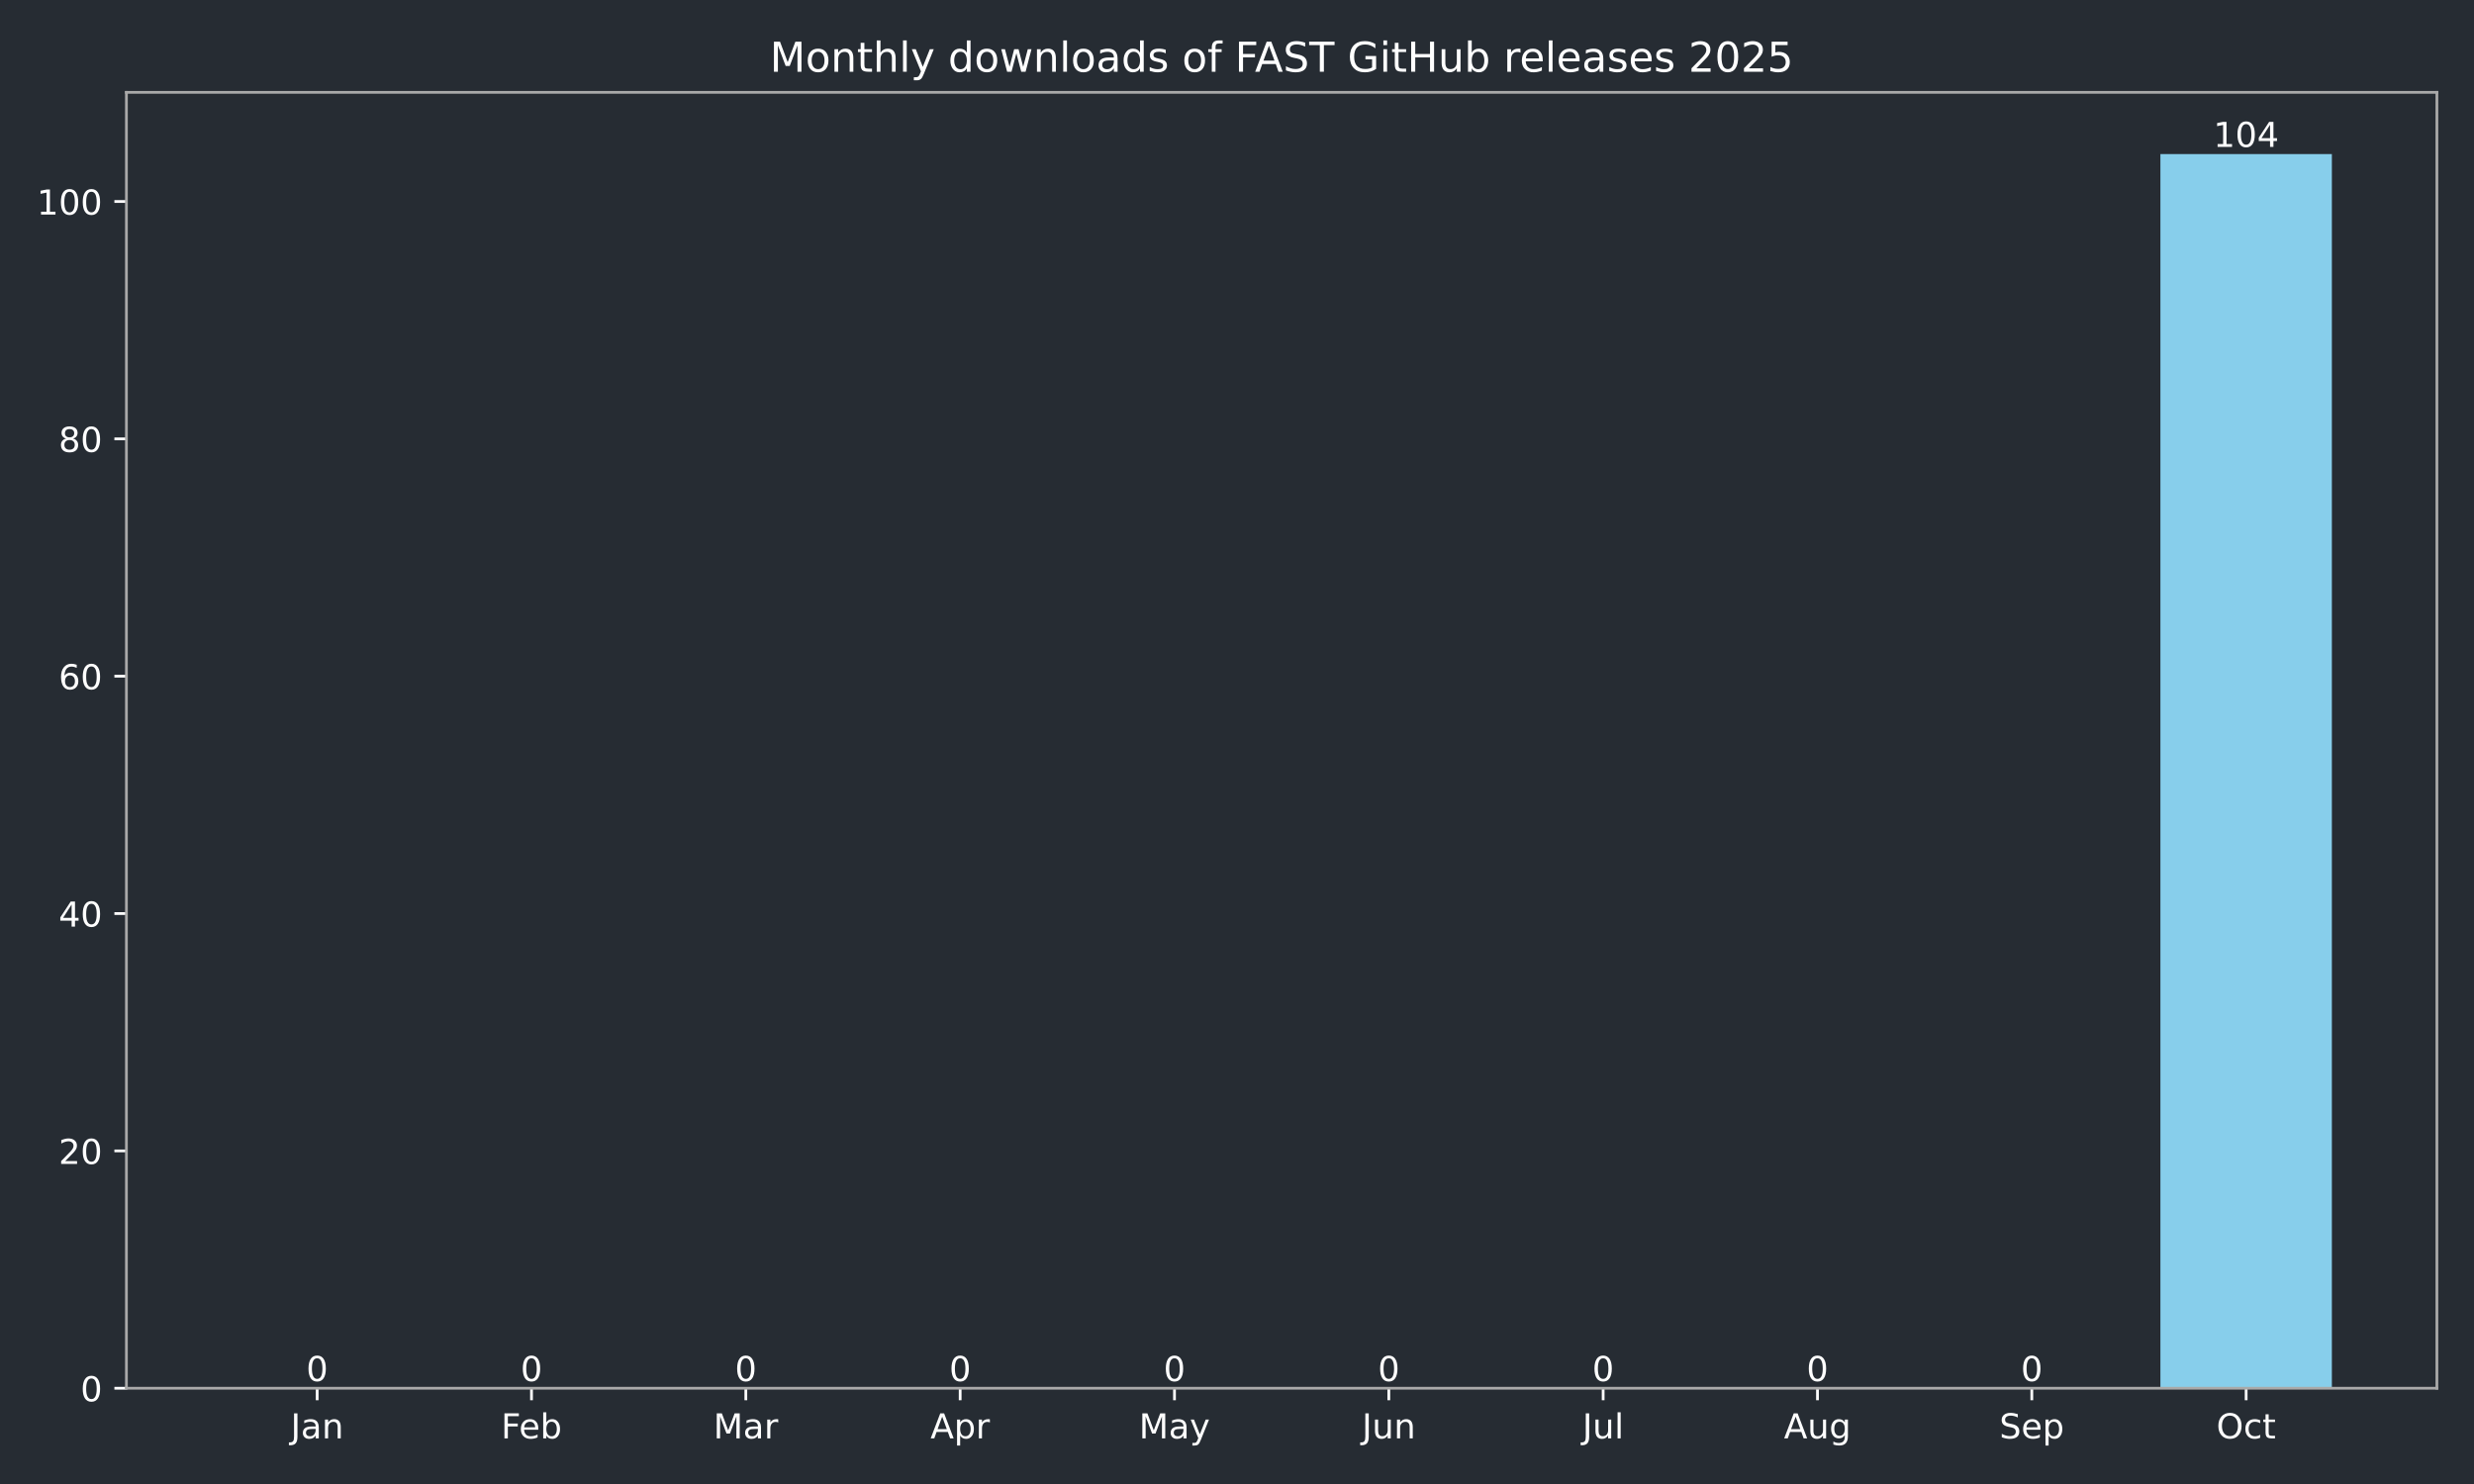
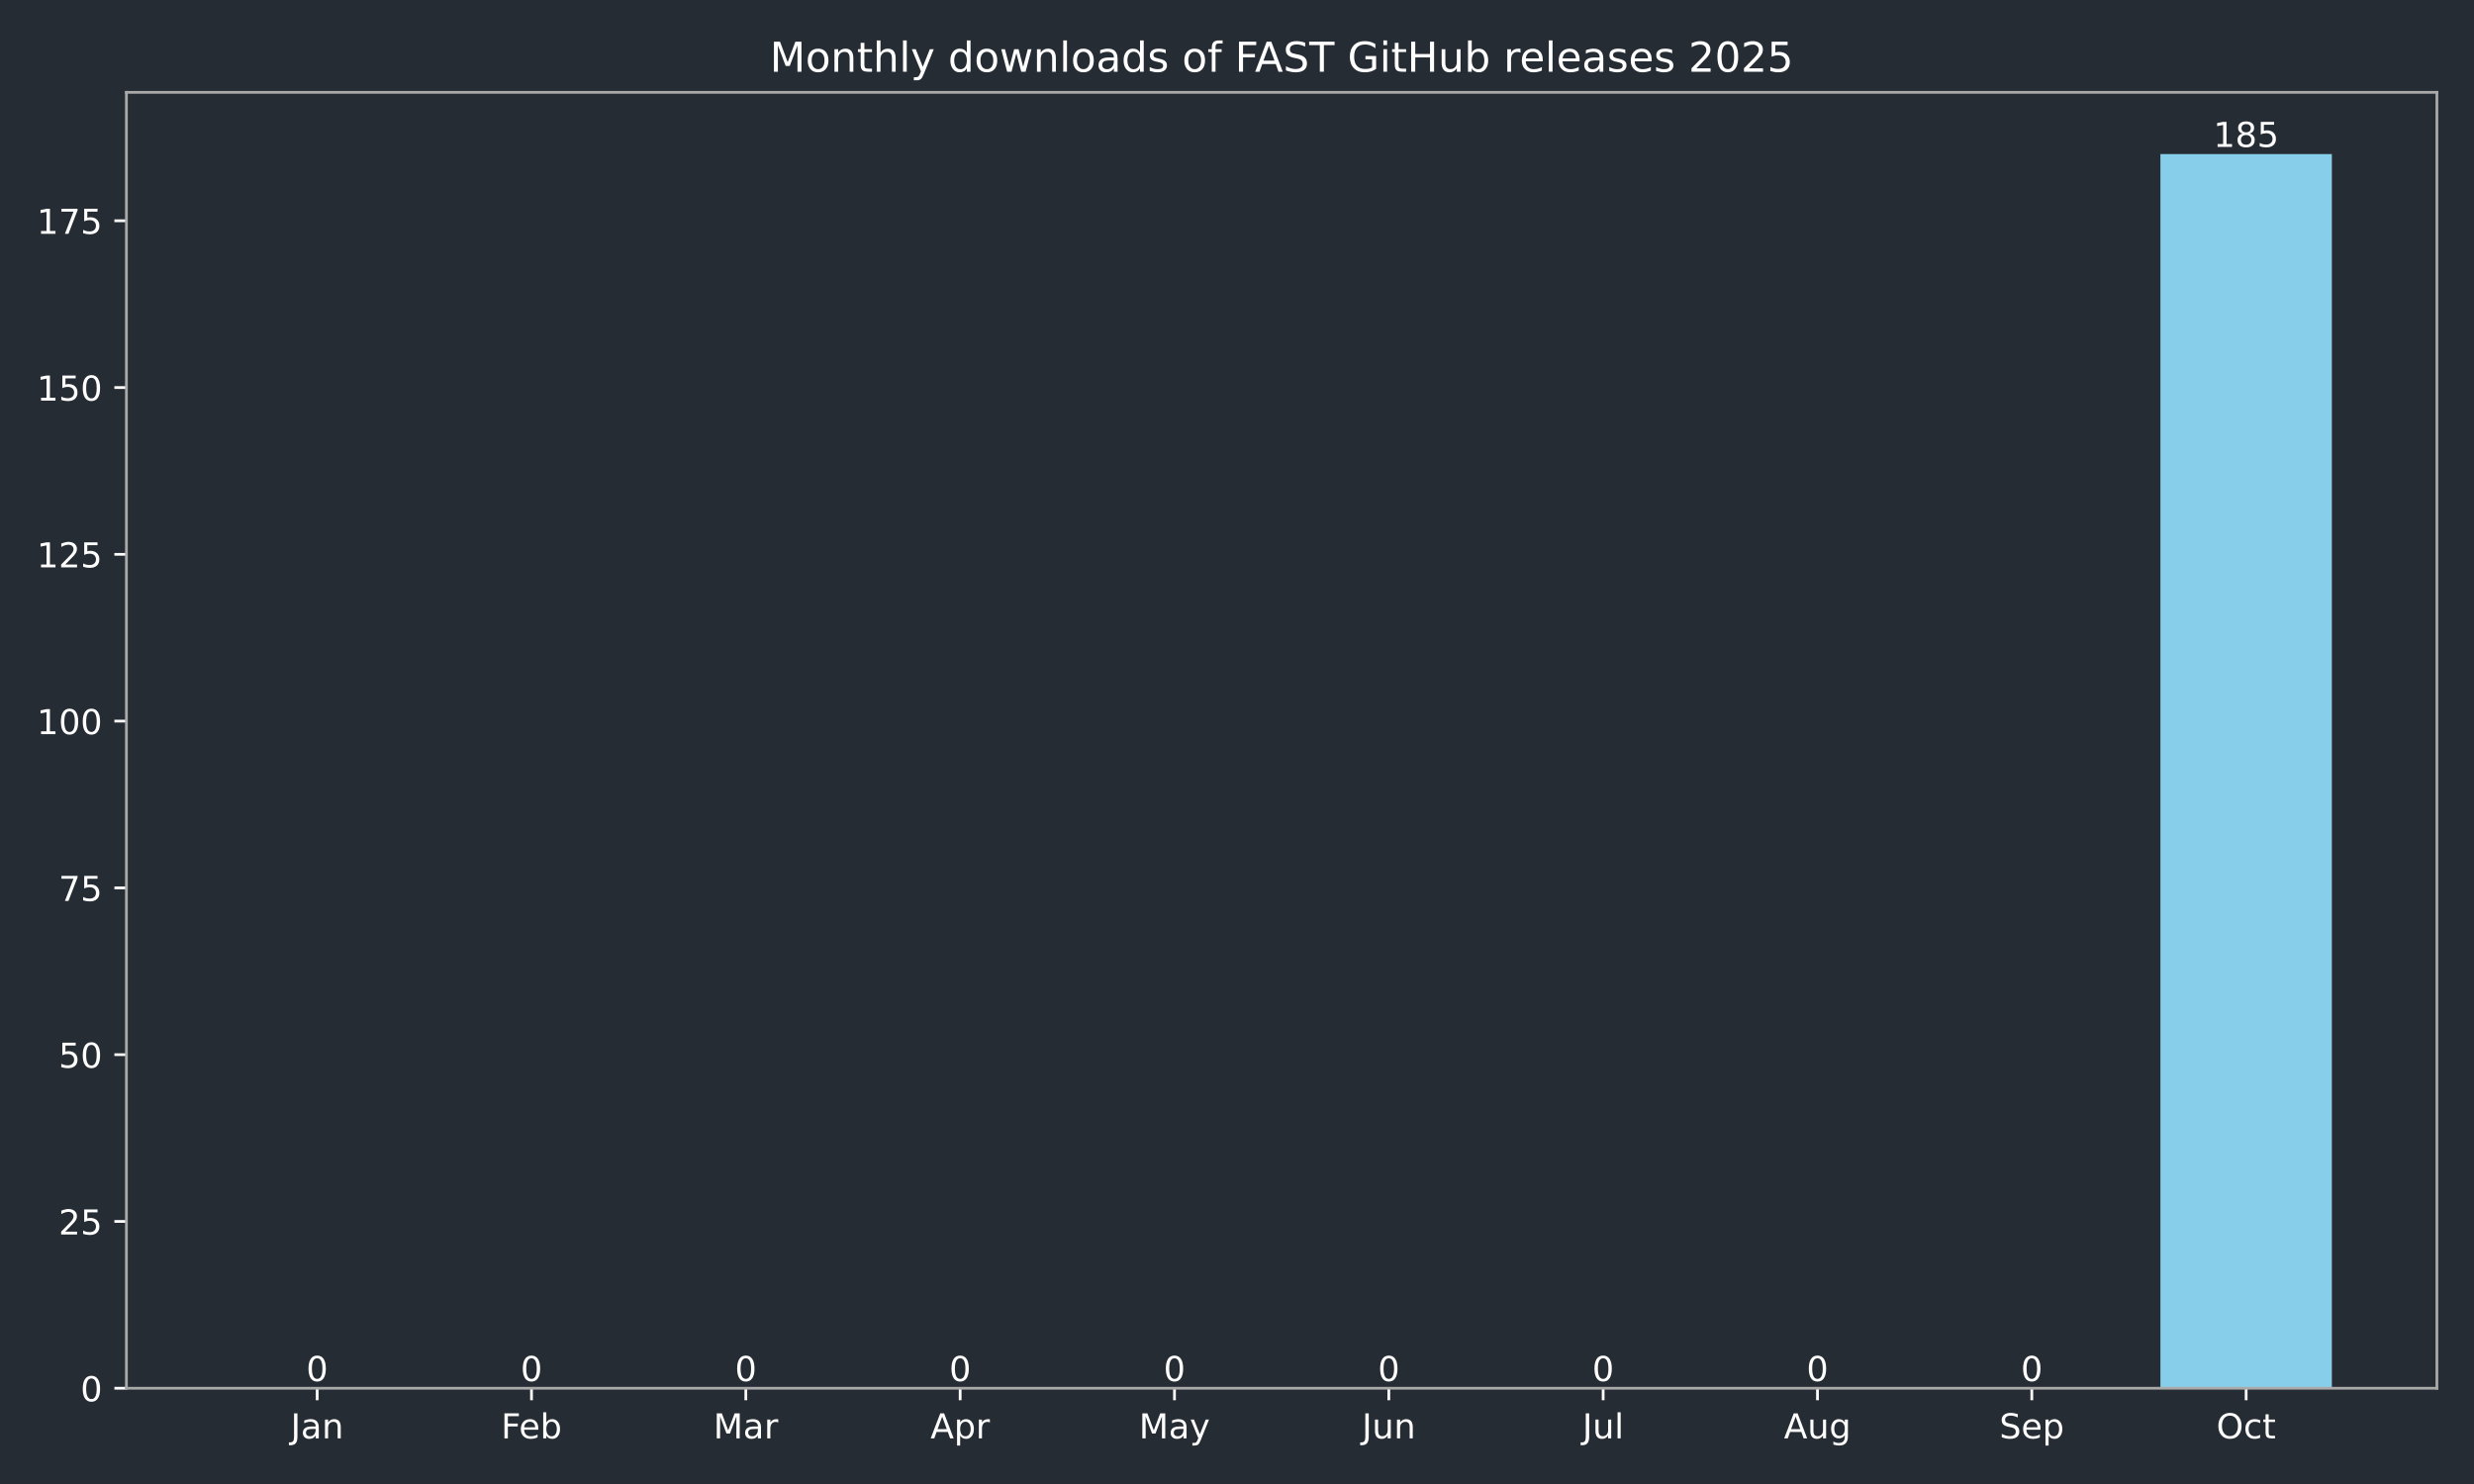
<svg xmlns="http://www.w3.org/2000/svg" xmlns:xlink="http://www.w3.org/1999/xlink" width="720pt" height="432pt" viewBox="0 0 720 432" version="1.1">
  <defs>
    <style type="text/css">*{stroke-linejoin: round; stroke-linecap: butt}</style>
  </defs>
  <g id="figure_1">
    <g id="patch_1">
      <path d="M 0 432  L 720 432  L 720 0  L 0 0  z " style="fill: #262c33" />
    </g>
    <g id="axes_1">
      <g id="patch_2">
        <path d="M 36.79 404.12  L 709.2 404.12  L 709.2 26.88  L 36.79 26.88  z " style="fill: #262c33" />
      </g>
      <g id="patch_3">
-         <path d="M 67.354 404.12  L 117.255 404.12  L 117.255 404.12  L 67.354 404.12  z " clip-path="url(#p1cf6c32dd4)" style="fill: #87ceeb" />
+         <path d="M 67.354 404.12  L 117.255 404.12  L 117.255 404.12  L 67.354 404.12  z " clip-path="url(#p055bbf270b)" style="fill: #87ceeb" />
      </g>
      <g id="patch_4">
-         <path d="M 129.73 404.12  L 179.63 404.12  L 179.63 404.12  L 129.73 404.12  z " clip-path="url(#p1cf6c32dd4)" style="fill: #87ceeb" />
+         <path d="M 129.73 404.12  L 179.63 404.12  L 179.63 404.12  L 129.73 404.12  z " clip-path="url(#p055bbf270b)" style="fill: #87ceeb" />
      </g>
      <g id="patch_5">
-         <path d="M 192.105 404.12  L 242.006 404.12  L 242.006 404.12  L 192.105 404.12  z " clip-path="url(#p1cf6c32dd4)" style="fill: #87ceeb" />
+         <path d="M 192.105 404.12  L 242.006 404.12  L 242.006 404.12  L 192.105 404.12  z " clip-path="url(#p055bbf270b)" style="fill: #87ceeb" />
      </g>
      <g id="patch_6">
-         <path d="M 254.481 404.12  L 304.382 404.12  L 304.382 404.12  L 254.481 404.12  z " clip-path="url(#p1cf6c32dd4)" style="fill: #87ceeb" />
+         <path d="M 254.481 404.12  L 304.382 404.12  L 304.382 404.12  L 254.481 404.12  z " clip-path="url(#p055bbf270b)" style="fill: #87ceeb" />
      </g>
      <g id="patch_7">
-         <path d="M 316.857 404.12  L 366.757 404.12  L 366.757 404.12  L 316.857 404.12  z " clip-path="url(#p1cf6c32dd4)" style="fill: #87ceeb" />
+         <path d="M 316.857 404.12  L 366.757 404.12  L 366.757 404.12  L 316.857 404.12  z " clip-path="url(#p055bbf270b)" style="fill: #87ceeb" />
      </g>
      <g id="patch_8">
-         <path d="M 379.233 404.12  L 429.133 404.12  L 429.133 404.12  L 379.233 404.12  z " clip-path="url(#p1cf6c32dd4)" style="fill: #87ceeb" />
+         <path d="M 379.233 404.12  L 429.133 404.12  L 429.133 404.12  L 379.233 404.12  z " clip-path="url(#p055bbf270b)" style="fill: #87ceeb" />
      </g>
      <g id="patch_9">
-         <path d="M 441.608 404.12  L 491.509 404.12  L 491.509 404.12  L 441.608 404.12  z " clip-path="url(#p1cf6c32dd4)" style="fill: #87ceeb" />
+         <path d="M 441.608 404.12  L 491.509 404.12  L 491.509 404.12  L 441.608 404.12  z " clip-path="url(#p055bbf270b)" style="fill: #87ceeb" />
      </g>
      <g id="patch_10">
-         <path d="M 503.984 404.12  L 553.885 404.12  L 553.885 404.12  L 503.984 404.12  z " clip-path="url(#p1cf6c32dd4)" style="fill: #87ceeb" />
+         <path d="M 503.984 404.12  L 553.885 404.12  L 553.885 404.12  L 503.984 404.12  z " clip-path="url(#p055bbf270b)" style="fill: #87ceeb" />
      </g>
      <g id="patch_11">
-         <path d="M 566.36 404.12  L 616.26 404.12  L 616.26 404.12  L 566.36 404.12  z " clip-path="url(#p1cf6c32dd4)" style="fill: #87ceeb" />
+         <path d="M 566.36 404.12  L 616.26 404.12  L 616.26 404.12  L 566.36 404.12  z " clip-path="url(#p055bbf270b)" style="fill: #87ceeb" />
      </g>
      <g id="patch_12">
-         <path d="M 628.735 404.12  L 678.636 404.12  L 678.636 44.844  L 628.735 44.844  z " clip-path="url(#p1cf6c32dd4)" style="fill: #87ceeb" />
+         <path d="M 628.735 404.12  L 678.636 404.12  L 678.636 44.844  L 628.735 44.844  z " clip-path="url(#p055bbf270b)" style="fill: #87ceeb" />
      </g>
      <g id="matplotlib.axis_1">
        <g id="xtick_1">
          <g id="line2d_1">
            <defs>
-               <path id="me5baab3a3c" d="M 0 0  L 0 3.5  " style="stroke: #ffffff; stroke-width: 0.8" />
+               <path id="m9595b1eafc" d="M 0 0  L 0 3.5  " style="stroke: #ffffff; stroke-width: 0.8" />
            </defs>
            <g>
-               <use xlink:href="#me5baab3a3c" x="92.304" y="404.12" style="fill: #ffffff; stroke: #ffffff; stroke-width: 0.8" />
+               <use xlink:href="#m9595b1eafc" x="92.304" y="404.12" style="fill: #ffffff; stroke: #ffffff; stroke-width: 0.8" />
            </g>
          </g>
          <g id="text_1">
            <g style="fill: #ffffff" transform="translate(84.59656 418.7184) scale(0.1 -0.1)">
              <defs>
                <path id="DejaVuSans-4a" d="M 628 4666  L 1259 4666  L 1259 325  Q 1259 -519 939 -900  Q 619 -1281 -91 -1281  L -331 -1281  L -331 -750  L -134 -750  Q 284 -750 456 -515  Q 628 -281 628 325  L 628 4666  z " transform="scale(0.015625)" />
                <path id="DejaVuSans-61" d="M 2194 1759  Q 1497 1759 1228 1600  Q 959 1441 959 1056  Q 959 750 1161 570  Q 1363 391 1709 391  Q 2188 391 2477 730  Q 2766 1069 2766 1631  L 2766 1759  L 2194 1759  z M 3341 1997  L 3341 0  L 2766 0  L 2766 531  Q 2569 213 2275 61  Q 1981 -91 1556 -91  Q 1019 -91 701 211  Q 384 513 384 1019  Q 384 1609 779 1909  Q 1175 2209 1959 2209  L 2766 2209  L 2766 2266  Q 2766 2663 2505 2880  Q 2244 3097 1772 3097  Q 1472 3097 1187 3025  Q 903 2953 641 2809  L 641 3341  Q 956 3463 1253 3523  Q 1550 3584 1831 3584  Q 2591 3584 2966 3190  Q 3341 2797 3341 1997  z " transform="scale(0.015625)" />
                <path id="DejaVuSans-6e" d="M 3513 2113  L 3513 0  L 2938 0  L 2938 2094  Q 2938 2591 2744 2837  Q 2550 3084 2163 3084  Q 1697 3084 1428 2787  Q 1159 2491 1159 1978  L 1159 0  L 581 0  L 581 3500  L 1159 3500  L 1159 2956  Q 1366 3272 1645 3428  Q 1925 3584 2291 3584  Q 2894 3584 3203 3211  Q 3513 2838 3513 2113  z " transform="scale(0.015625)" />
              </defs>
              <use xlink:href="#DejaVuSans-4a" />
              <use xlink:href="#DejaVuSans-61" transform="translate(29.49219 0)" />
              <use xlink:href="#DejaVuSans-6e" transform="translate(90.77148 0)" />
            </g>
          </g>
        </g>
        <g id="xtick_2">
          <g id="line2d_2">
            <g>
-               <use xlink:href="#me5baab3a3c" x="154.68" y="404.12" style="fill: #ffffff; stroke: #ffffff; stroke-width: 0.8" />
+               <use xlink:href="#m9595b1eafc" x="154.68" y="404.12" style="fill: #ffffff; stroke: #ffffff; stroke-width: 0.8" />
            </g>
          </g>
          <g id="text_2">
            <g style="fill: #ffffff" transform="translate(145.8285 418.7184) scale(0.1 -0.1)">
              <defs>
                <path id="DejaVuSans-46" d="M 628 4666  L 3309 4666  L 3309 4134  L 1259 4134  L 1259 2759  L 3109 2759  L 3109 2228  L 1259 2228  L 1259 0  L 628 0  L 628 4666  z " transform="scale(0.015625)" />
                <path id="DejaVuSans-65" d="M 3597 1894  L 3597 1613  L 953 1613  Q 991 1019 1311 708  Q 1631 397 2203 397  Q 2534 397 2845 478  Q 3156 559 3463 722  L 3463 178  Q 3153 47 2828 -22  Q 2503 -91 2169 -91  Q 1331 -91 842 396  Q 353 884 353 1716  Q 353 2575 817 3079  Q 1281 3584 2069 3584  Q 2775 3584 3186 3129  Q 3597 2675 3597 1894  z M 3022 2063  Q 3016 2534 2758 2815  Q 2500 3097 2075 3097  Q 1594 3097 1305 2825  Q 1016 2553 972 2059  L 3022 2063  z " transform="scale(0.015625)" />
                <path id="DejaVuSans-62" d="M 3116 1747  Q 3116 2381 2855 2742  Q 2594 3103 2138 3103  Q 1681 3103 1420 2742  Q 1159 2381 1159 1747  Q 1159 1113 1420 752  Q 1681 391 2138 391  Q 2594 391 2855 752  Q 3116 1113 3116 1747  z M 1159 2969  Q 1341 3281 1617 3432  Q 1894 3584 2278 3584  Q 2916 3584 3314 3078  Q 3713 2572 3713 1747  Q 3713 922 3314 415  Q 2916 -91 2278 -91  Q 1894 -91 1617 61  Q 1341 213 1159 525  L 1159 0  L 581 0  L 581 4863  L 1159 4863  L 1159 2969  z " transform="scale(0.015625)" />
              </defs>
              <use xlink:href="#DejaVuSans-46" />
              <use xlink:href="#DejaVuSans-65" transform="translate(52.01953 0)" />
              <use xlink:href="#DejaVuSans-62" transform="translate(113.543 0)" />
            </g>
          </g>
        </g>
        <g id="xtick_3">
          <g id="line2d_3">
            <g>
-               <use xlink:href="#me5baab3a3c" x="217.056" y="404.12" style="fill: #ffffff; stroke: #ffffff; stroke-width: 0.8" />
+               <use xlink:href="#m9595b1eafc" x="217.056" y="404.12" style="fill: #ffffff; stroke: #ffffff; stroke-width: 0.8" />
            </g>
          </g>
          <g id="text_3">
            <g style="fill: #ffffff" transform="translate(207.6222 418.7184) scale(0.1 -0.1)">
              <defs>
                <path id="DejaVuSans-4d" d="M 628 4666  L 1569 4666  L 2759 1491  L 3956 4666  L 4897 4666  L 4897 0  L 4281 0  L 4281 4097  L 3078 897  L 2444 897  L 1241 4097  L 1241 0  L 628 0  L 628 4666  z " transform="scale(0.015625)" />
                <path id="DejaVuSans-72" d="M 2631 2963  Q 2534 3019 2420 3045  Q 2306 3072 2169 3072  Q 1681 3072 1420 2755  Q 1159 2438 1159 1844  L 1159 0  L 581 0  L 581 3500  L 1159 3500  L 1159 2956  Q 1341 3275 1631 3429  Q 1922 3584 2338 3584  Q 2397 3584 2469 3576  Q 2541 3569 2628 3553  L 2631 2963  z " transform="scale(0.015625)" />
              </defs>
              <use xlink:href="#DejaVuSans-4d" />
              <use xlink:href="#DejaVuSans-61" transform="translate(86.2793 0)" />
              <use xlink:href="#DejaVuSans-72" transform="translate(147.5586 0)" />
            </g>
          </g>
        </g>
        <g id="xtick_4">
          <g id="line2d_4">
            <g>
-               <use xlink:href="#me5baab3a3c" x="279.431" y="404.12" style="fill: #ffffff; stroke: #ffffff; stroke-width: 0.8" />
+               <use xlink:href="#m9595b1eafc" x="279.431" y="404.12" style="fill: #ffffff; stroke: #ffffff; stroke-width: 0.8" />
            </g>
          </g>
          <g id="text_4">
            <g style="fill: #ffffff" transform="translate(270.7815 418.7184) scale(0.1 -0.1)">
              <defs>
                <path id="DejaVuSans-41" d="M 2188 4044  L 1331 1722  L 3047 1722  L 2188 4044  z M 1831 4666  L 2547 4666  L 4325 0  L 3669 0  L 3244 1197  L 1141 1197  L 716 0  L 50 0  L 1831 4666  z " transform="scale(0.015625)" />
                <path id="DejaVuSans-70" d="M 1159 525  L 1159 -1331  L 581 -1331  L 581 3500  L 1159 3500  L 1159 2969  Q 1341 3281 1617 3432  Q 1894 3584 2278 3584  Q 2916 3584 3314 3078  Q 3713 2572 3713 1747  Q 3713 922 3314 415  Q 2916 -91 2278 -91  Q 1894 -91 1617 61  Q 1341 213 1159 525  z M 3116 1747  Q 3116 2381 2855 2742  Q 2594 3103 2138 3103  Q 1681 3103 1420 2742  Q 1159 2381 1159 1747  Q 1159 1113 1420 752  Q 1681 391 2138 391  Q 2594 391 2855 752  Q 3116 1113 3116 1747  z " transform="scale(0.015625)" />
              </defs>
              <use xlink:href="#DejaVuSans-41" />
              <use xlink:href="#DejaVuSans-70" transform="translate(68.4082 0)" />
              <use xlink:href="#DejaVuSans-72" transform="translate(131.8848 0)" />
            </g>
          </g>
        </g>
        <g id="xtick_5">
          <g id="line2d_5">
            <g>
-               <use xlink:href="#me5baab3a3c" x="341.807" y="404.12" style="fill: #ffffff; stroke: #ffffff; stroke-width: 0.8" />
+               <use xlink:href="#m9595b1eafc" x="341.807" y="404.12" style="fill: #ffffff; stroke: #ffffff; stroke-width: 0.8" />
            </g>
          </g>
          <g id="text_5">
            <g style="fill: #ffffff" transform="translate(331.4697 418.7184) scale(0.1 -0.1)">
              <defs>
                <path id="DejaVuSans-79" d="M 2059 -325  Q 1816 -950 1584 -1140  Q 1353 -1331 966 -1331  L 506 -1331  L 506 -850  L 844 -850  Q 1081 -850 1212 -737  Q 1344 -625 1503 -206  L 1606 56  L 191 3500  L 800 3500  L 1894 763  L 2988 3500  L 3597 3500  L 2059 -325  z " transform="scale(0.015625)" />
              </defs>
              <use xlink:href="#DejaVuSans-4d" />
              <use xlink:href="#DejaVuSans-61" transform="translate(86.2793 0)" />
              <use xlink:href="#DejaVuSans-79" transform="translate(147.5586 0)" />
            </g>
          </g>
        </g>
        <g id="xtick_6">
          <g id="line2d_6">
            <g>
-               <use xlink:href="#me5baab3a3c" x="404.183" y="404.12" style="fill: #ffffff; stroke: #ffffff; stroke-width: 0.8" />
+               <use xlink:href="#m9595b1eafc" x="404.183" y="404.12" style="fill: #ffffff; stroke: #ffffff; stroke-width: 0.8" />
            </g>
          </g>
          <g id="text_6">
            <g style="fill: #ffffff" transform="translate(396.3703 418.7184) scale(0.1 -0.1)">
              <defs>
                <path id="DejaVuSans-75" d="M 544 1381  L 544 3500  L 1119 3500  L 1119 1403  Q 1119 906 1312 657  Q 1506 409 1894 409  Q 2359 409 2629 706  Q 2900 1003 2900 1516  L 2900 3500  L 3475 3500  L 3475 0  L 2900 0  L 2900 538  Q 2691 219 2414 64  Q 2138 -91 1772 -91  Q 1169 -91 856 284  Q 544 659 544 1381  z M 1991 3584  L 1991 3584  z " transform="scale(0.015625)" />
              </defs>
              <use xlink:href="#DejaVuSans-4a" />
              <use xlink:href="#DejaVuSans-75" transform="translate(29.49219 0)" />
              <use xlink:href="#DejaVuSans-6e" transform="translate(92.87109 0)" />
            </g>
          </g>
        </g>
        <g id="xtick_7">
          <g id="line2d_7">
            <g>
-               <use xlink:href="#me5baab3a3c" x="466.559" y="404.12" style="fill: #ffffff; stroke: #ffffff; stroke-width: 0.8" />
+               <use xlink:href="#m9595b1eafc" x="466.559" y="404.12" style="fill: #ffffff; stroke: #ffffff; stroke-width: 0.8" />
            </g>
          </g>
          <g id="text_7">
            <g style="fill: #ffffff" transform="translate(460.5257 418.7184) scale(0.1 -0.1)">
              <defs>
                <path id="DejaVuSans-6c" d="M 603 4863  L 1178 4863  L 1178 0  L 603 0  L 603 4863  z " transform="scale(0.015625)" />
              </defs>
              <use xlink:href="#DejaVuSans-4a" />
              <use xlink:href="#DejaVuSans-75" transform="translate(29.49219 0)" />
              <use xlink:href="#DejaVuSans-6c" transform="translate(92.87109 0)" />
            </g>
          </g>
        </g>
        <g id="xtick_8">
          <g id="line2d_8">
            <g>
-               <use xlink:href="#me5baab3a3c" x="528.934" y="404.12" style="fill: #ffffff; stroke: #ffffff; stroke-width: 0.8" />
+               <use xlink:href="#m9595b1eafc" x="528.934" y="404.12" style="fill: #ffffff; stroke: #ffffff; stroke-width: 0.8" />
            </g>
          </g>
          <g id="text_8">
            <g style="fill: #ffffff" transform="translate(519.171 418.7184) scale(0.1 -0.1)">
              <defs>
                <path id="DejaVuSans-67" d="M 2906 1791  Q 2906 2416 2648 2759  Q 2391 3103 1925 3103  Q 1463 3103 1205 2759  Q 947 2416 947 1791  Q 947 1169 1205 825  Q 1463 481 1925 481  Q 2391 481 2648 825  Q 2906 1169 2906 1791  z M 3481 434  Q 3481 -459 3084 -895  Q 2688 -1331 1869 -1331  Q 1566 -1331 1297 -1286  Q 1028 -1241 775 -1147  L 775 -588  Q 1028 -725 1275 -790  Q 1522 -856 1778 -856  Q 2344 -856 2625 -561  Q 2906 -266 2906 331  L 2906 616  Q 2728 306 2450 153  Q 2172 0 1784 0  Q 1141 0 747 490  Q 353 981 353 1791  Q 353 2603 747 3093  Q 1141 3584 1784 3584  Q 2172 3584 2450 3431  Q 2728 3278 2906 2969  L 2906 3500  L 3481 3500  L 3481 434  z " transform="scale(0.015625)" />
              </defs>
              <use xlink:href="#DejaVuSans-41" />
              <use xlink:href="#DejaVuSans-75" transform="translate(68.4082 0)" />
              <use xlink:href="#DejaVuSans-67" transform="translate(131.7871 0)" />
            </g>
          </g>
        </g>
        <g id="xtick_9">
          <g id="line2d_9">
            <g>
-               <use xlink:href="#me5baab3a3c" x="591.31" y="404.12" style="fill: #ffffff; stroke: #ffffff; stroke-width: 0.8" />
+               <use xlink:href="#m9595b1eafc" x="591.31" y="404.12" style="fill: #ffffff; stroke: #ffffff; stroke-width: 0.8" />
            </g>
          </g>
          <g id="text_9">
            <g style="fill: #ffffff" transform="translate(581.8849 418.7184) scale(0.1 -0.1)">
              <defs>
                <path id="DejaVuSans-53" d="M 3425 4513  L 3425 3897  Q 3066 4069 2747 4153  Q 2428 4238 2131 4238  Q 1616 4238 1336 4038  Q 1056 3838 1056 3469  Q 1056 3159 1242 3001  Q 1428 2844 1947 2747  L 2328 2669  Q 3034 2534 3370 2195  Q 3706 1856 3706 1288  Q 3706 609 3251 259  Q 2797 -91 1919 -91  Q 1588 -91 1214 -16  Q 841 59 441 206  L 441 856  Q 825 641 1194 531  Q 1563 422 1919 422  Q 2459 422 2753 634  Q 3047 847 3047 1241  Q 3047 1584 2836 1778  Q 2625 1972 2144 2069  L 1759 2144  Q 1053 2284 737 2584  Q 422 2884 422 3419  Q 422 4038 858 4394  Q 1294 4750 2059 4750  Q 2388 4750 2728 4690  Q 3069 4631 3425 4513  z " transform="scale(0.015625)" />
              </defs>
              <use xlink:href="#DejaVuSans-53" />
              <use xlink:href="#DejaVuSans-65" transform="translate(63.47656 0)" />
              <use xlink:href="#DejaVuSans-70" transform="translate(125 0)" />
            </g>
          </g>
        </g>
        <g id="xtick_10">
          <g id="line2d_10">
            <g>
-               <use xlink:href="#me5baab3a3c" x="653.686" y="404.12" style="fill: #ffffff; stroke: #ffffff; stroke-width: 0.8" />
+               <use xlink:href="#m9595b1eafc" x="653.686" y="404.12" style="fill: #ffffff; stroke: #ffffff; stroke-width: 0.8" />
            </g>
          </g>
          <g id="text_10">
            <g style="fill: #ffffff" transform="translate(645.0403 418.7184) scale(0.1 -0.1)">
              <defs>
                <path id="DejaVuSans-4f" d="M 2522 4238  Q 1834 4238 1429 3725  Q 1025 3213 1025 2328  Q 1025 1447 1429 934  Q 1834 422 2522 422  Q 3209 422 3611 934  Q 4013 1447 4013 2328  Q 4013 3213 3611 3725  Q 3209 4238 2522 4238  z M 2522 4750  Q 3503 4750 4090 4092  Q 4678 3434 4678 2328  Q 4678 1225 4090 567  Q 3503 -91 2522 -91  Q 1538 -91 948 565  Q 359 1222 359 2328  Q 359 3434 948 4092  Q 1538 4750 2522 4750  z " transform="scale(0.015625)" />
                <path id="DejaVuSans-63" d="M 3122 3366  L 3122 2828  Q 2878 2963 2633 3030  Q 2388 3097 2138 3097  Q 1578 3097 1268 2742  Q 959 2388 959 1747  Q 959 1106 1268 751  Q 1578 397 2138 397  Q 2388 397 2633 464  Q 2878 531 3122 666  L 3122 134  Q 2881 22 2623 -34  Q 2366 -91 2075 -91  Q 1284 -91 818 406  Q 353 903 353 1747  Q 353 2603 823 3093  Q 1294 3584 2113 3584  Q 2378 3584 2631 3529  Q 2884 3475 3122 3366  z " transform="scale(0.015625)" />
                <path id="DejaVuSans-74" d="M 1172 4494  L 1172 3500  L 2356 3500  L 2356 3053  L 1172 3053  L 1172 1153  Q 1172 725 1289 603  Q 1406 481 1766 481  L 2356 481  L 2356 0  L 1766 0  Q 1100 0 847 248  Q 594 497 594 1153  L 594 3053  L 172 3053  L 172 3500  L 594 3500  L 594 4494  L 1172 4494  z " transform="scale(0.015625)" />
              </defs>
              <use xlink:href="#DejaVuSans-4f" />
              <use xlink:href="#DejaVuSans-63" transform="translate(78.71094 0)" />
              <use xlink:href="#DejaVuSans-74" transform="translate(133.6914 0)" />
            </g>
          </g>
        </g>
      </g>
      <g id="matplotlib.axis_2">
        <g id="ytick_1">
          <g id="line2d_11">
            <defs>
-               <path id="m77362a50f9" d="M 0 0  L -3.5 0  " style="stroke: #ffffff; stroke-width: 0.8" />
+               <path id="me0986740e1" d="M 0 0  L -3.5 0  " style="stroke: #ffffff; stroke-width: 0.8" />
            </defs>
            <g>
-               <use xlink:href="#m77362a50f9" x="36.79" y="404.12" style="fill: #ffffff; stroke: #ffffff; stroke-width: 0.8" />
+               <use xlink:href="#me0986740e1" x="36.79" y="404.12" style="fill: #ffffff; stroke: #ffffff; stroke-width: 0.8" />
            </g>
          </g>
          <g id="text_11">
            <g style="fill: #ffffff" transform="translate(23.4275 407.9192) scale(0.1 -0.1)">
              <defs>
                <path id="DejaVuSans-30" d="M 2034 4250  Q 1547 4250 1301 3770  Q 1056 3291 1056 2328  Q 1056 1369 1301 889  Q 1547 409 2034 409  Q 2525 409 2770 889  Q 3016 1369 3016 2328  Q 3016 3291 2770 3770  Q 2525 4250 2034 4250  z M 2034 4750  Q 2819 4750 3233 4129  Q 3647 3509 3647 2328  Q 3647 1150 3233 529  Q 2819 -91 2034 -91  Q 1250 -91 836 529  Q 422 1150 422 2328  Q 422 3509 836 4129  Q 1250 4750 2034 4750  z " transform="scale(0.015625)" />
              </defs>
              <use xlink:href="#DejaVuSans-30" />
            </g>
          </g>
        </g>
        <g id="ytick_2">
          <g id="line2d_12">
            <g>
-               <use xlink:href="#m77362a50f9" x="36.79" y="335.028" style="fill: #ffffff; stroke: #ffffff; stroke-width: 0.8" />
+               <use xlink:href="#me0986740e1" x="36.79" y="355.569" style="fill: #ffffff; stroke: #ffffff; stroke-width: 0.8" />
            </g>
          </g>
          <g id="text_12">
-             <g style="fill: #ffffff" transform="translate(17.065 338.8276) scale(0.1 -0.1)">
+             <g style="fill: #ffffff" transform="translate(17.065 359.3684) scale(0.1 -0.1)">
              <defs>
                <path id="DejaVuSans-32" d="M 1228 531  L 3431 531  L 3431 0  L 469 0  L 469 531  Q 828 903 1448 1529  Q 2069 2156 2228 2338  Q 2531 2678 2651 2914  Q 2772 3150 2772 3378  Q 2772 3750 2511 3984  Q 2250 4219 1831 4219  Q 1534 4219 1204 4116  Q 875 4013 500 3803  L 500 4441  Q 881 4594 1212 4672  Q 1544 4750 1819 4750  Q 2544 4750 2975 4387  Q 3406 4025 3406 3419  Q 3406 3131 3298 2873  Q 3191 2616 2906 2266  Q 2828 2175 2409 1742  Q 1991 1309 1228 531  z " transform="scale(0.015625)" />
+                 <path id="DejaVuSans-35" d="M 691 4666  L 3169 4666  L 3169 4134  L 1269 4134  L 1269 2991  Q 1406 3038 1543 3061  Q 1681 3084 1819 3084  Q 2600 3084 3056 2656  Q 3513 2228 3513 1497  Q 3513 744 3044 326  Q 2575 -91 1722 -91  Q 1428 -91 1123 -41  Q 819 9 494 109  L 494 744  Q 775 591 1075 516  Q 1375 441 1709 441  Q 2250 441 2565 725  Q 2881 1009 2881 1497  Q 2881 1984 2565 2268  Q 2250 2553 1709 2553  Q 1456 2553 1204 2497  Q 953 2441 691 2322  L 691 4666  z " transform="scale(0.015625)" />
              </defs>
              <use xlink:href="#DejaVuSans-32" />
-               <use xlink:href="#DejaVuSans-30" transform="translate(63.62305 0)" />
+               <use xlink:href="#DejaVuSans-35" transform="translate(63.62305 0)" />
            </g>
          </g>
        </g>
        <g id="ytick_3">
          <g id="line2d_13">
            <g>
-               <use xlink:href="#m77362a50f9" x="36.79" y="265.937" style="fill: #ffffff; stroke: #ffffff; stroke-width: 0.8" />
+               <use xlink:href="#me0986740e1" x="36.79" y="307.018" style="fill: #ffffff; stroke: #ffffff; stroke-width: 0.8" />
            </g>
          </g>
          <g id="text_13">
-             <g style="fill: #ffffff" transform="translate(17.065 269.7361) scale(0.1 -0.1)">
-               <defs>
-                 <path id="DejaVuSans-34" d="M 2419 4116  L 825 1625  L 2419 1625  L 2419 4116  z M 2253 4666  L 3047 4666  L 3047 1625  L 3713 1625  L 3713 1100  L 3047 1100  L 3047 0  L 2419 0  L 2419 1100  L 313 1100  L 313 1709  L 2253 4666  z " transform="scale(0.015625)" />
-               </defs>
-               <use xlink:href="#DejaVuSans-34" />
+             <g style="fill: #ffffff" transform="translate(17.065 310.8175) scale(0.1 -0.1)">
+               <use xlink:href="#DejaVuSans-35" />
              <use xlink:href="#DejaVuSans-30" transform="translate(63.62305 0)" />
            </g>
          </g>
        </g>
        <g id="ytick_4">
          <g id="line2d_14">
            <g>
-               <use xlink:href="#m77362a50f9" x="36.79" y="196.845" style="fill: #ffffff; stroke: #ffffff; stroke-width: 0.8" />
+               <use xlink:href="#me0986740e1" x="36.79" y="258.467" style="fill: #ffffff; stroke: #ffffff; stroke-width: 0.8" />
            </g>
          </g>
          <g id="text_14">
-             <g style="fill: #ffffff" transform="translate(17.065 200.6445) scale(0.1 -0.1)">
-               <defs>
-                 <path id="DejaVuSans-36" d="M 2113 2584  Q 1688 2584 1439 2293  Q 1191 2003 1191 1497  Q 1191 994 1439 701  Q 1688 409 2113 409  Q 2538 409 2786 701  Q 3034 994 3034 1497  Q 3034 2003 2786 2293  Q 2538 2584 2113 2584  z M 3366 4563  L 3366 3988  Q 3128 4100 2886 4159  Q 2644 4219 2406 4219  Q 1781 4219 1451 3797  Q 1122 3375 1075 2522  Q 1259 2794 1537 2939  Q 1816 3084 2150 3084  Q 2853 3084 3261 2657  Q 3669 2231 3669 1497  Q 3669 778 3244 343  Q 2819 -91 2113 -91  Q 1303 -91 875 529  Q 447 1150 447 2328  Q 447 3434 972 4092  Q 1497 4750 2381 4750  Q 2619 4750 2861 4703  Q 3103 4656 3366 4563  z " transform="scale(0.015625)" />
-               </defs>
-               <use xlink:href="#DejaVuSans-36" />
-               <use xlink:href="#DejaVuSans-30" transform="translate(63.62305 0)" />
+             <g style="fill: #ffffff" transform="translate(17.065 262.2667) scale(0.1 -0.1)">
+               <defs>
+                 <path id="DejaVuSans-37" d="M 525 4666  L 3525 4666  L 3525 4397  L 1831 0  L 1172 0  L 2766 4134  L 525 4134  L 525 4666  z " transform="scale(0.015625)" />
+               </defs>
+               <use xlink:href="#DejaVuSans-37" />
+               <use xlink:href="#DejaVuSans-35" transform="translate(63.62305 0)" />
            </g>
          </g>
        </g>
        <g id="ytick_5">
          <g id="line2d_15">
            <g>
-               <use xlink:href="#m77362a50f9" x="36.79" y="127.754" style="fill: #ffffff; stroke: #ffffff; stroke-width: 0.8" />
+               <use xlink:href="#me0986740e1" x="36.79" y="209.917" style="fill: #ffffff; stroke: #ffffff; stroke-width: 0.8" />
            </g>
          </g>
          <g id="text_15">
-             <g style="fill: #ffffff" transform="translate(17.065 131.5529) scale(0.1 -0.1)">
-               <defs>
-                 <path id="DejaVuSans-38" d="M 2034 2216  Q 1584 2216 1326 1975  Q 1069 1734 1069 1313  Q 1069 891 1326 650  Q 1584 409 2034 409  Q 2484 409 2743 651  Q 3003 894 3003 1313  Q 3003 1734 2745 1975  Q 2488 2216 2034 2216  z M 1403 2484  Q 997 2584 770 2862  Q 544 3141 544 3541  Q 544 4100 942 4425  Q 1341 4750 2034 4750  Q 2731 4750 3128 4425  Q 3525 4100 3525 3541  Q 3525 3141 3298 2862  Q 3072 2584 2669 2484  Q 3125 2378 3379 2068  Q 3634 1759 3634 1313  Q 3634 634 3220 271  Q 2806 -91 2034 -91  Q 1263 -91 848 271  Q 434 634 434 1313  Q 434 1759 690 2068  Q 947 2378 1403 2484  z M 1172 3481  Q 1172 3119 1398 2916  Q 1625 2713 2034 2713  Q 2441 2713 2670 2916  Q 2900 3119 2900 3481  Q 2900 3844 2670 4047  Q 2441 4250 2034 4250  Q 1625 4250 1398 4047  Q 1172 3844 1172 3481  z " transform="scale(0.015625)" />
-               </defs>
-               <use xlink:href="#DejaVuSans-38" />
-               <use xlink:href="#DejaVuSans-30" transform="translate(63.62305 0)" />
-             </g>
-           </g>
-         </g>
-         <g id="ytick_6">
-           <g id="line2d_16">
-             <g>
-               <use xlink:href="#m77362a50f9" x="36.79" y="58.662" style="fill: #ffffff; stroke: #ffffff; stroke-width: 0.8" />
-             </g>
-           </g>
-           <g id="text_16">
-             <g style="fill: #ffffff" transform="translate(10.7025 62.46134) scale(0.1 -0.1)">
+             <g style="fill: #ffffff" transform="translate(10.7025 213.7159) scale(0.1 -0.1)">
              <defs>
                <path id="DejaVuSans-31" d="M 794 531  L 1825 531  L 1825 4091  L 703 3866  L 703 4441  L 1819 4666  L 2450 4666  L 2450 531  L 3481 531  L 3481 0  L 794 0  L 794 531  z " transform="scale(0.015625)" />
              </defs>
              <use xlink:href="#DejaVuSans-31" />
              <use xlink:href="#DejaVuSans-30" transform="translate(63.62305 0)" />
              <use xlink:href="#DejaVuSans-30" transform="translate(127.2461 0)" />
            </g>
          </g>
        </g>
+         <g id="ytick_6">
+           <g id="line2d_16">
+             <g>
+               <use xlink:href="#me0986740e1" x="36.79" y="161.366" style="fill: #ffffff; stroke: #ffffff; stroke-width: 0.8" />
+             </g>
+           </g>
+           <g id="text_16">
+             <g style="fill: #ffffff" transform="translate(10.7025 165.165) scale(0.1 -0.1)">
+               <use xlink:href="#DejaVuSans-31" />
+               <use xlink:href="#DejaVuSans-32" transform="translate(63.62305 0)" />
+               <use xlink:href="#DejaVuSans-35" transform="translate(127.2461 0)" />
+             </g>
+           </g>
+         </g>
+         <g id="ytick_7">
+           <g id="line2d_17">
+             <g>
+               <use xlink:href="#me0986740e1" x="36.79" y="112.815" style="fill: #ffffff; stroke: #ffffff; stroke-width: 0.8" />
+             </g>
+           </g>
+           <g id="text_17">
+             <g style="fill: #ffffff" transform="translate(10.7025 116.6142) scale(0.1 -0.1)">
+               <use xlink:href="#DejaVuSans-31" />
+               <use xlink:href="#DejaVuSans-35" transform="translate(63.62305 0)" />
+               <use xlink:href="#DejaVuSans-30" transform="translate(127.2461 0)" />
+             </g>
+           </g>
+         </g>
+         <g id="ytick_8">
+           <g id="line2d_18">
+             <g>
+               <use xlink:href="#me0986740e1" x="36.79" y="64.264" style="fill: #ffffff; stroke: #ffffff; stroke-width: 0.8" />
+             </g>
+           </g>
+           <g id="text_18">
+             <g style="fill: #ffffff" transform="translate(10.7025 68.06336) scale(0.1 -0.1)">
+               <use xlink:href="#DejaVuSans-31" />
+               <use xlink:href="#DejaVuSans-37" transform="translate(63.62305 0)" />
+               <use xlink:href="#DejaVuSans-35" transform="translate(127.2461 0)" />
+             </g>
+           </g>
+         </g>
      </g>
      <g id="patch_13">
        <path d="M 36.79 404.12  L 36.79 26.88  " style="fill: none; stroke: #a9a9a9; stroke-width: 0.8; stroke-linejoin: miter; stroke-linecap: square" />
      </g>
      <g id="patch_14">
        <path d="M 709.2 404.12  L 709.2 26.88  " style="fill: none; stroke: #a9a9a9; stroke-width: 0.8; stroke-linejoin: miter; stroke-linecap: square" />
      </g>
      <g id="patch_15">
        <path d="M 36.79 404.12  L 709.2 404.12  " style="fill: none; stroke: #a9a9a9; stroke-width: 0.8; stroke-linejoin: miter; stroke-linecap: square" />
      </g>
      <g id="patch_16">
        <path d="M 36.79 26.88  L 709.2 26.88  " style="fill: none; stroke: #a9a9a9; stroke-width: 0.8; stroke-linejoin: miter; stroke-linecap: square" />
      </g>
-       <g id="text_17">
+       <g id="text_19">
        <g style="fill: #ffffff" transform="translate(89.12312 402.0403) scale(0.1 -0.1)">
          <use xlink:href="#DejaVuSans-30" />
        </g>
      </g>
-       <g id="text_18">
+       <g id="text_20">
        <g style="fill: #ffffff" transform="translate(151.4988 402.0403) scale(0.1 -0.1)">
          <use xlink:href="#DejaVuSans-30" />
        </g>
      </g>
-       <g id="text_19">
+       <g id="text_21">
        <g style="fill: #ffffff" transform="translate(213.8745 402.0403) scale(0.1 -0.1)">
          <use xlink:href="#DejaVuSans-30" />
        </g>
      </g>
-       <g id="text_20">
+       <g id="text_22">
        <g style="fill: #ffffff" transform="translate(276.2502 402.0403) scale(0.1 -0.1)">
          <use xlink:href="#DejaVuSans-30" />
        </g>
      </g>
-       <g id="text_21">
+       <g id="text_23">
        <g style="fill: #ffffff" transform="translate(338.6259 402.0403) scale(0.1 -0.1)">
          <use xlink:href="#DejaVuSans-30" />
        </g>
      </g>
-       <g id="text_22">
+       <g id="text_24">
        <g style="fill: #ffffff" transform="translate(401.0016 402.0403) scale(0.1 -0.1)">
          <use xlink:href="#DejaVuSans-30" />
        </g>
      </g>
-       <g id="text_23">
+       <g id="text_25">
        <g style="fill: #ffffff" transform="translate(463.3773 402.0403) scale(0.1 -0.1)">
          <use xlink:href="#DejaVuSans-30" />
        </g>
      </g>
-       <g id="text_24">
+       <g id="text_26">
        <g style="fill: #ffffff" transform="translate(525.753 402.0403) scale(0.1 -0.1)">
          <use xlink:href="#DejaVuSans-30" />
        </g>
      </g>
-       <g id="text_25">
+       <g id="text_27">
        <g style="fill: #ffffff" transform="translate(588.1287 402.0403) scale(0.1 -0.1)">
          <use xlink:href="#DejaVuSans-30" />
        </g>
      </g>
-       <g id="text_26">
+       <g id="text_28">
        <g style="fill: #ffffff" transform="translate(644.1419 42.76412) scale(0.1 -0.1)">
+           <defs>
+             <path id="DejaVuSans-38" d="M 2034 2216  Q 1584 2216 1326 1975  Q 1069 1734 1069 1313  Q 1069 891 1326 650  Q 1584 409 2034 409  Q 2484 409 2743 651  Q 3003 894 3003 1313  Q 3003 1734 2745 1975  Q 2488 2216 2034 2216  z M 1403 2484  Q 997 2584 770 2862  Q 544 3141 544 3541  Q 544 4100 942 4425  Q 1341 4750 2034 4750  Q 2731 4750 3128 4425  Q 3525 4100 3525 3541  Q 3525 3141 3298 2862  Q 3072 2584 2669 2484  Q 3125 2378 3379 2068  Q 3634 1759 3634 1313  Q 3634 634 3220 271  Q 2806 -91 2034 -91  Q 1263 -91 848 271  Q 434 634 434 1313  Q 434 1759 690 2068  Q 947 2378 1403 2484  z M 1172 3481  Q 1172 3119 1398 2916  Q 1625 2713 2034 2713  Q 2441 2713 2670 2916  Q 2900 3119 2900 3481  Q 2900 3844 2670 4047  Q 2441 4250 2034 4250  Q 1625 4250 1398 4047  Q 1172 3844 1172 3481  z " transform="scale(0.015625)" />
+           </defs>
          <use xlink:href="#DejaVuSans-31" />
-           <use xlink:href="#DejaVuSans-30" transform="translate(63.62305 0)" />
-           <use xlink:href="#DejaVuSans-34" transform="translate(127.2461 0)" />
-         </g>
-       </g>
-       <g id="text_27">
+           <use xlink:href="#DejaVuSans-38" transform="translate(63.62305 0)" />
+           <use xlink:href="#DejaVuSans-35" transform="translate(127.2461 0)" />
+         </g>
+       </g>
+       <g id="text_29">
        <g style="fill: #ffffff" transform="translate(224.0619 20.88) scale(0.12 -0.12)">
          <defs>
            <path id="DejaVuSans-6f" d="M 1959 3097  Q 1497 3097 1228 2736  Q 959 2375 959 1747  Q 959 1119 1226 758  Q 1494 397 1959 397  Q 2419 397 2687 759  Q 2956 1122 2956 1747  Q 2956 2369 2687 2733  Q 2419 3097 1959 3097  z M 1959 3584  Q 2709 3584 3137 3096  Q 3566 2609 3566 1747  Q 3566 888 3137 398  Q 2709 -91 1959 -91  Q 1206 -91 779 398  Q 353 888 353 1747  Q 353 2609 779 3096  Q 1206 3584 1959 3584  z " transform="scale(0.015625)" />
            <path id="DejaVuSans-68" d="M 3513 2113  L 3513 0  L 2938 0  L 2938 2094  Q 2938 2591 2744 2837  Q 2550 3084 2163 3084  Q 1697 3084 1428 2787  Q 1159 2491 1159 1978  L 1159 0  L 581 0  L 581 4863  L 1159 4863  L 1159 2956  Q 1366 3272 1645 3428  Q 1925 3584 2291 3584  Q 2894 3584 3203 3211  Q 3513 2838 3513 2113  z " transform="scale(0.015625)" />
            <path id="DejaVuSans-20" transform="scale(0.015625)" />
            <path id="DejaVuSans-64" d="M 2906 2969  L 2906 4863  L 3481 4863  L 3481 0  L 2906 0  L 2906 525  Q 2725 213 2448 61  Q 2172 -91 1784 -91  Q 1150 -91 751 415  Q 353 922 353 1747  Q 353 2572 751 3078  Q 1150 3584 1784 3584  Q 2172 3584 2448 3432  Q 2725 3281 2906 2969  z M 947 1747  Q 947 1113 1208 752  Q 1469 391 1925 391  Q 2381 391 2643 752  Q 2906 1113 2906 1747  Q 2906 2381 2643 2742  Q 2381 3103 1925 3103  Q 1469 3103 1208 2742  Q 947 2381 947 1747  z " transform="scale(0.015625)" />
            <path id="DejaVuSans-77" d="M 269 3500  L 844 3500  L 1563 769  L 2278 3500  L 2956 3500  L 3675 769  L 4391 3500  L 4966 3500  L 4050 0  L 3372 0  L 2619 2869  L 1863 0  L 1184 0  L 269 3500  z " transform="scale(0.015625)" />
            <path id="DejaVuSans-73" d="M 2834 3397  L 2834 2853  Q 2591 2978 2328 3040  Q 2066 3103 1784 3103  Q 1356 3103 1142 2972  Q 928 2841 928 2578  Q 928 2378 1081 2264  Q 1234 2150 1697 2047  L 1894 2003  Q 2506 1872 2764 1633  Q 3022 1394 3022 966  Q 3022 478 2636 193  Q 2250 -91 1575 -91  Q 1294 -91 989 -36  Q 684 19 347 128  L 347 722  Q 666 556 975 473  Q 1284 391 1588 391  Q 1994 391 2212 530  Q 2431 669 2431 922  Q 2431 1156 2273 1281  Q 2116 1406 1581 1522  L 1381 1569  Q 847 1681 609 1914  Q 372 2147 372 2553  Q 372 3047 722 3315  Q 1072 3584 1716 3584  Q 2034 3584 2315 3537  Q 2597 3491 2834 3397  z " transform="scale(0.015625)" />
            <path id="DejaVuSans-66" d="M 2375 4863  L 2375 4384  L 1825 4384  Q 1516 4384 1395 4259  Q 1275 4134 1275 3809  L 1275 3500  L 2222 3500  L 2222 3053  L 1275 3053  L 1275 0  L 697 0  L 697 3053  L 147 3053  L 147 3500  L 697 3500  L 697 3744  Q 697 4328 969 4595  Q 1241 4863 1831 4863  L 2375 4863  z " transform="scale(0.015625)" />
            <path id="DejaVuSans-54" d="M -19 4666  L 3928 4666  L 3928 4134  L 2272 4134  L 2272 0  L 1638 0  L 1638 4134  L -19 4134  L -19 4666  z " transform="scale(0.015625)" />
            <path id="DejaVuSans-47" d="M 3809 666  L 3809 1919  L 2778 1919  L 2778 2438  L 4434 2438  L 4434 434  Q 4069 175 3628 42  Q 3188 -91 2688 -91  Q 1594 -91 976 548  Q 359 1188 359 2328  Q 359 3472 976 4111  Q 1594 4750 2688 4750  Q 3144 4750 3555 4637  Q 3966 4525 4313 4306  L 4313 3634  Q 3963 3931 3569 4081  Q 3175 4231 2741 4231  Q 1884 4231 1454 3753  Q 1025 3275 1025 2328  Q 1025 1384 1454 906  Q 1884 428 2741 428  Q 3075 428 3337 486  Q 3600 544 3809 666  z " transform="scale(0.015625)" />
            <path id="DejaVuSans-69" d="M 603 3500  L 1178 3500  L 1178 0  L 603 0  L 603 3500  z M 603 4863  L 1178 4863  L 1178 4134  L 603 4134  L 603 4863  z " transform="scale(0.015625)" />
            <path id="DejaVuSans-48" d="M 628 4666  L 1259 4666  L 1259 2753  L 3553 2753  L 3553 4666  L 4184 4666  L 4184 0  L 3553 0  L 3553 2222  L 1259 2222  L 1259 0  L 628 0  L 628 4666  z " transform="scale(0.015625)" />
-             <path id="DejaVuSans-35" d="M 691 4666  L 3169 4666  L 3169 4134  L 1269 4134  L 1269 2991  Q 1406 3038 1543 3061  Q 1681 3084 1819 3084  Q 2600 3084 3056 2656  Q 3513 2228 3513 1497  Q 3513 744 3044 326  Q 2575 -91 1722 -91  Q 1428 -91 1123 -41  Q 819 9 494 109  L 494 744  Q 775 591 1075 516  Q 1375 441 1709 441  Q 2250 441 2565 725  Q 2881 1009 2881 1497  Q 2881 1984 2565 2268  Q 2250 2553 1709 2553  Q 1456 2553 1204 2497  Q 953 2441 691 2322  L 691 4666  z " transform="scale(0.015625)" />
          </defs>
          <use xlink:href="#DejaVuSans-4d" />
          <use xlink:href="#DejaVuSans-6f" transform="translate(86.2793 0)" />
          <use xlink:href="#DejaVuSans-6e" transform="translate(147.4609 0)" />
          <use xlink:href="#DejaVuSans-74" transform="translate(210.8398 0)" />
          <use xlink:href="#DejaVuSans-68" transform="translate(250.0488 0)" />
          <use xlink:href="#DejaVuSans-6c" transform="translate(313.4277 0)" />
          <use xlink:href="#DejaVuSans-79" transform="translate(341.2109 0)" />
          <use xlink:href="#DejaVuSans-20" transform="translate(400.3906 0)" />
          <use xlink:href="#DejaVuSans-64" transform="translate(432.1777 0)" />
          <use xlink:href="#DejaVuSans-6f" transform="translate(495.6543 0)" />
          <use xlink:href="#DejaVuSans-77" transform="translate(556.8359 0)" />
          <use xlink:href="#DejaVuSans-6e" transform="translate(638.623 0)" />
          <use xlink:href="#DejaVuSans-6c" transform="translate(702.002 0)" />
          <use xlink:href="#DejaVuSans-6f" transform="translate(729.7852 0)" />
          <use xlink:href="#DejaVuSans-61" transform="translate(790.9668 0)" />
          <use xlink:href="#DejaVuSans-64" transform="translate(852.2461 0)" />
          <use xlink:href="#DejaVuSans-73" transform="translate(915.7227 0)" />
          <use xlink:href="#DejaVuSans-20" transform="translate(967.8223 0)" />
          <use xlink:href="#DejaVuSans-6f" transform="translate(999.6094 0)" />
          <use xlink:href="#DejaVuSans-66" transform="translate(1060.791 0)" />
          <use xlink:href="#DejaVuSans-20" transform="translate(1095.996 0)" />
          <use xlink:href="#DejaVuSans-46" transform="translate(1127.783 0)" />
          <use xlink:href="#DejaVuSans-41" transform="translate(1176.178 0)" />
          <use xlink:href="#DejaVuSans-53" transform="translate(1244.586 0)" />
          <use xlink:href="#DejaVuSans-54" transform="translate(1308.062 0)" />
          <use xlink:href="#DejaVuSans-20" transform="translate(1369.146 0)" />
          <use xlink:href="#DejaVuSans-47" transform="translate(1400.934 0)" />
          <use xlink:href="#DejaVuSans-69" transform="translate(1478.424 0)" />
          <use xlink:href="#DejaVuSans-74" transform="translate(1506.207 0)" />
          <use xlink:href="#DejaVuSans-48" transform="translate(1545.416 0)" />
          <use xlink:href="#DejaVuSans-75" transform="translate(1620.611 0)" />
          <use xlink:href="#DejaVuSans-62" transform="translate(1683.99 0)" />
          <use xlink:href="#DejaVuSans-20" transform="translate(1747.467 0)" />
          <use xlink:href="#DejaVuSans-72" transform="translate(1779.254 0)" />
          <use xlink:href="#DejaVuSans-65" transform="translate(1818.117 0)" />
          <use xlink:href="#DejaVuSans-6c" transform="translate(1879.641 0)" />
          <use xlink:href="#DejaVuSans-65" transform="translate(1907.424 0)" />
          <use xlink:href="#DejaVuSans-61" transform="translate(1968.947 0)" />
          <use xlink:href="#DejaVuSans-73" transform="translate(2030.227 0)" />
          <use xlink:href="#DejaVuSans-65" transform="translate(2082.326 0)" />
          <use xlink:href="#DejaVuSans-73" transform="translate(2143.85 0)" />
          <use xlink:href="#DejaVuSans-20" transform="translate(2195.949 0)" />
          <use xlink:href="#DejaVuSans-32" transform="translate(2227.736 0)" />
          <use xlink:href="#DejaVuSans-30" transform="translate(2291.359 0)" />
          <use xlink:href="#DejaVuSans-32" transform="translate(2354.982 0)" />
          <use xlink:href="#DejaVuSans-35" transform="translate(2418.605 0)" />
        </g>
      </g>
    </g>
  </g>
  <defs>
-     <clipPath id="p1cf6c32dd4">
+     <clipPath id="p055bbf270b">
      <rect x="36.79" y="26.88" width="672.41" height="377.24" />
    </clipPath>
  </defs>
</svg>
